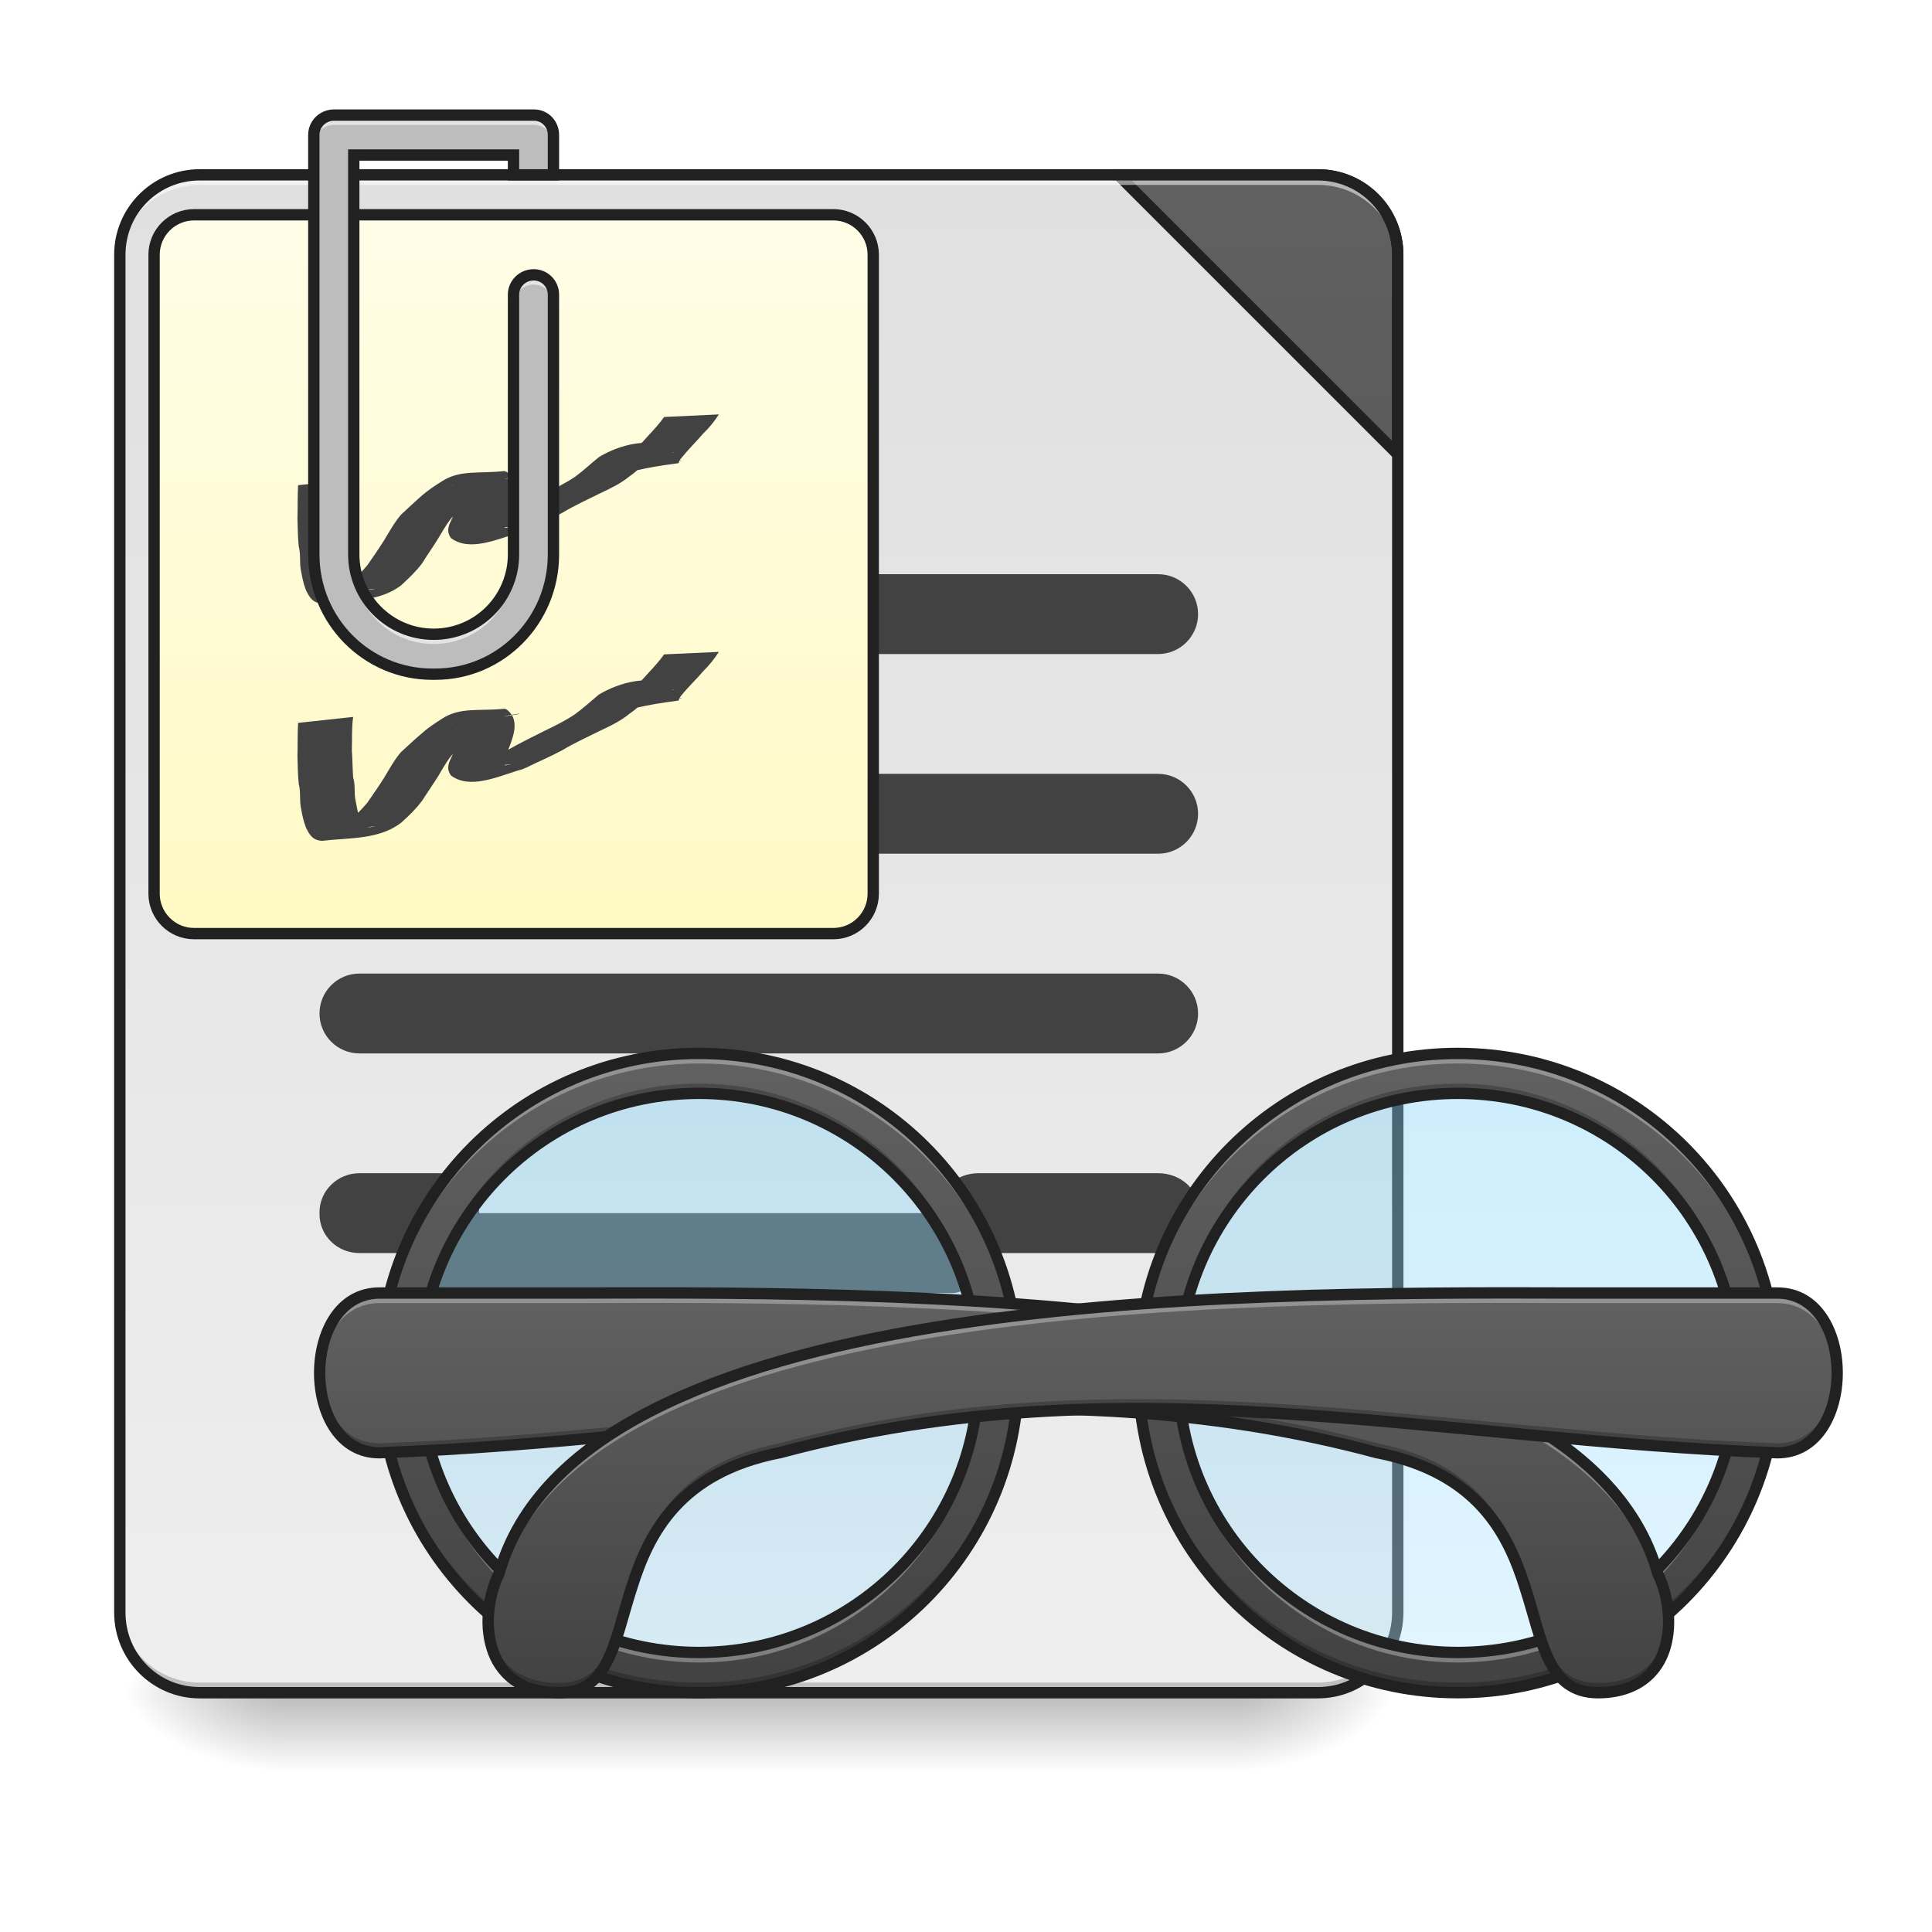
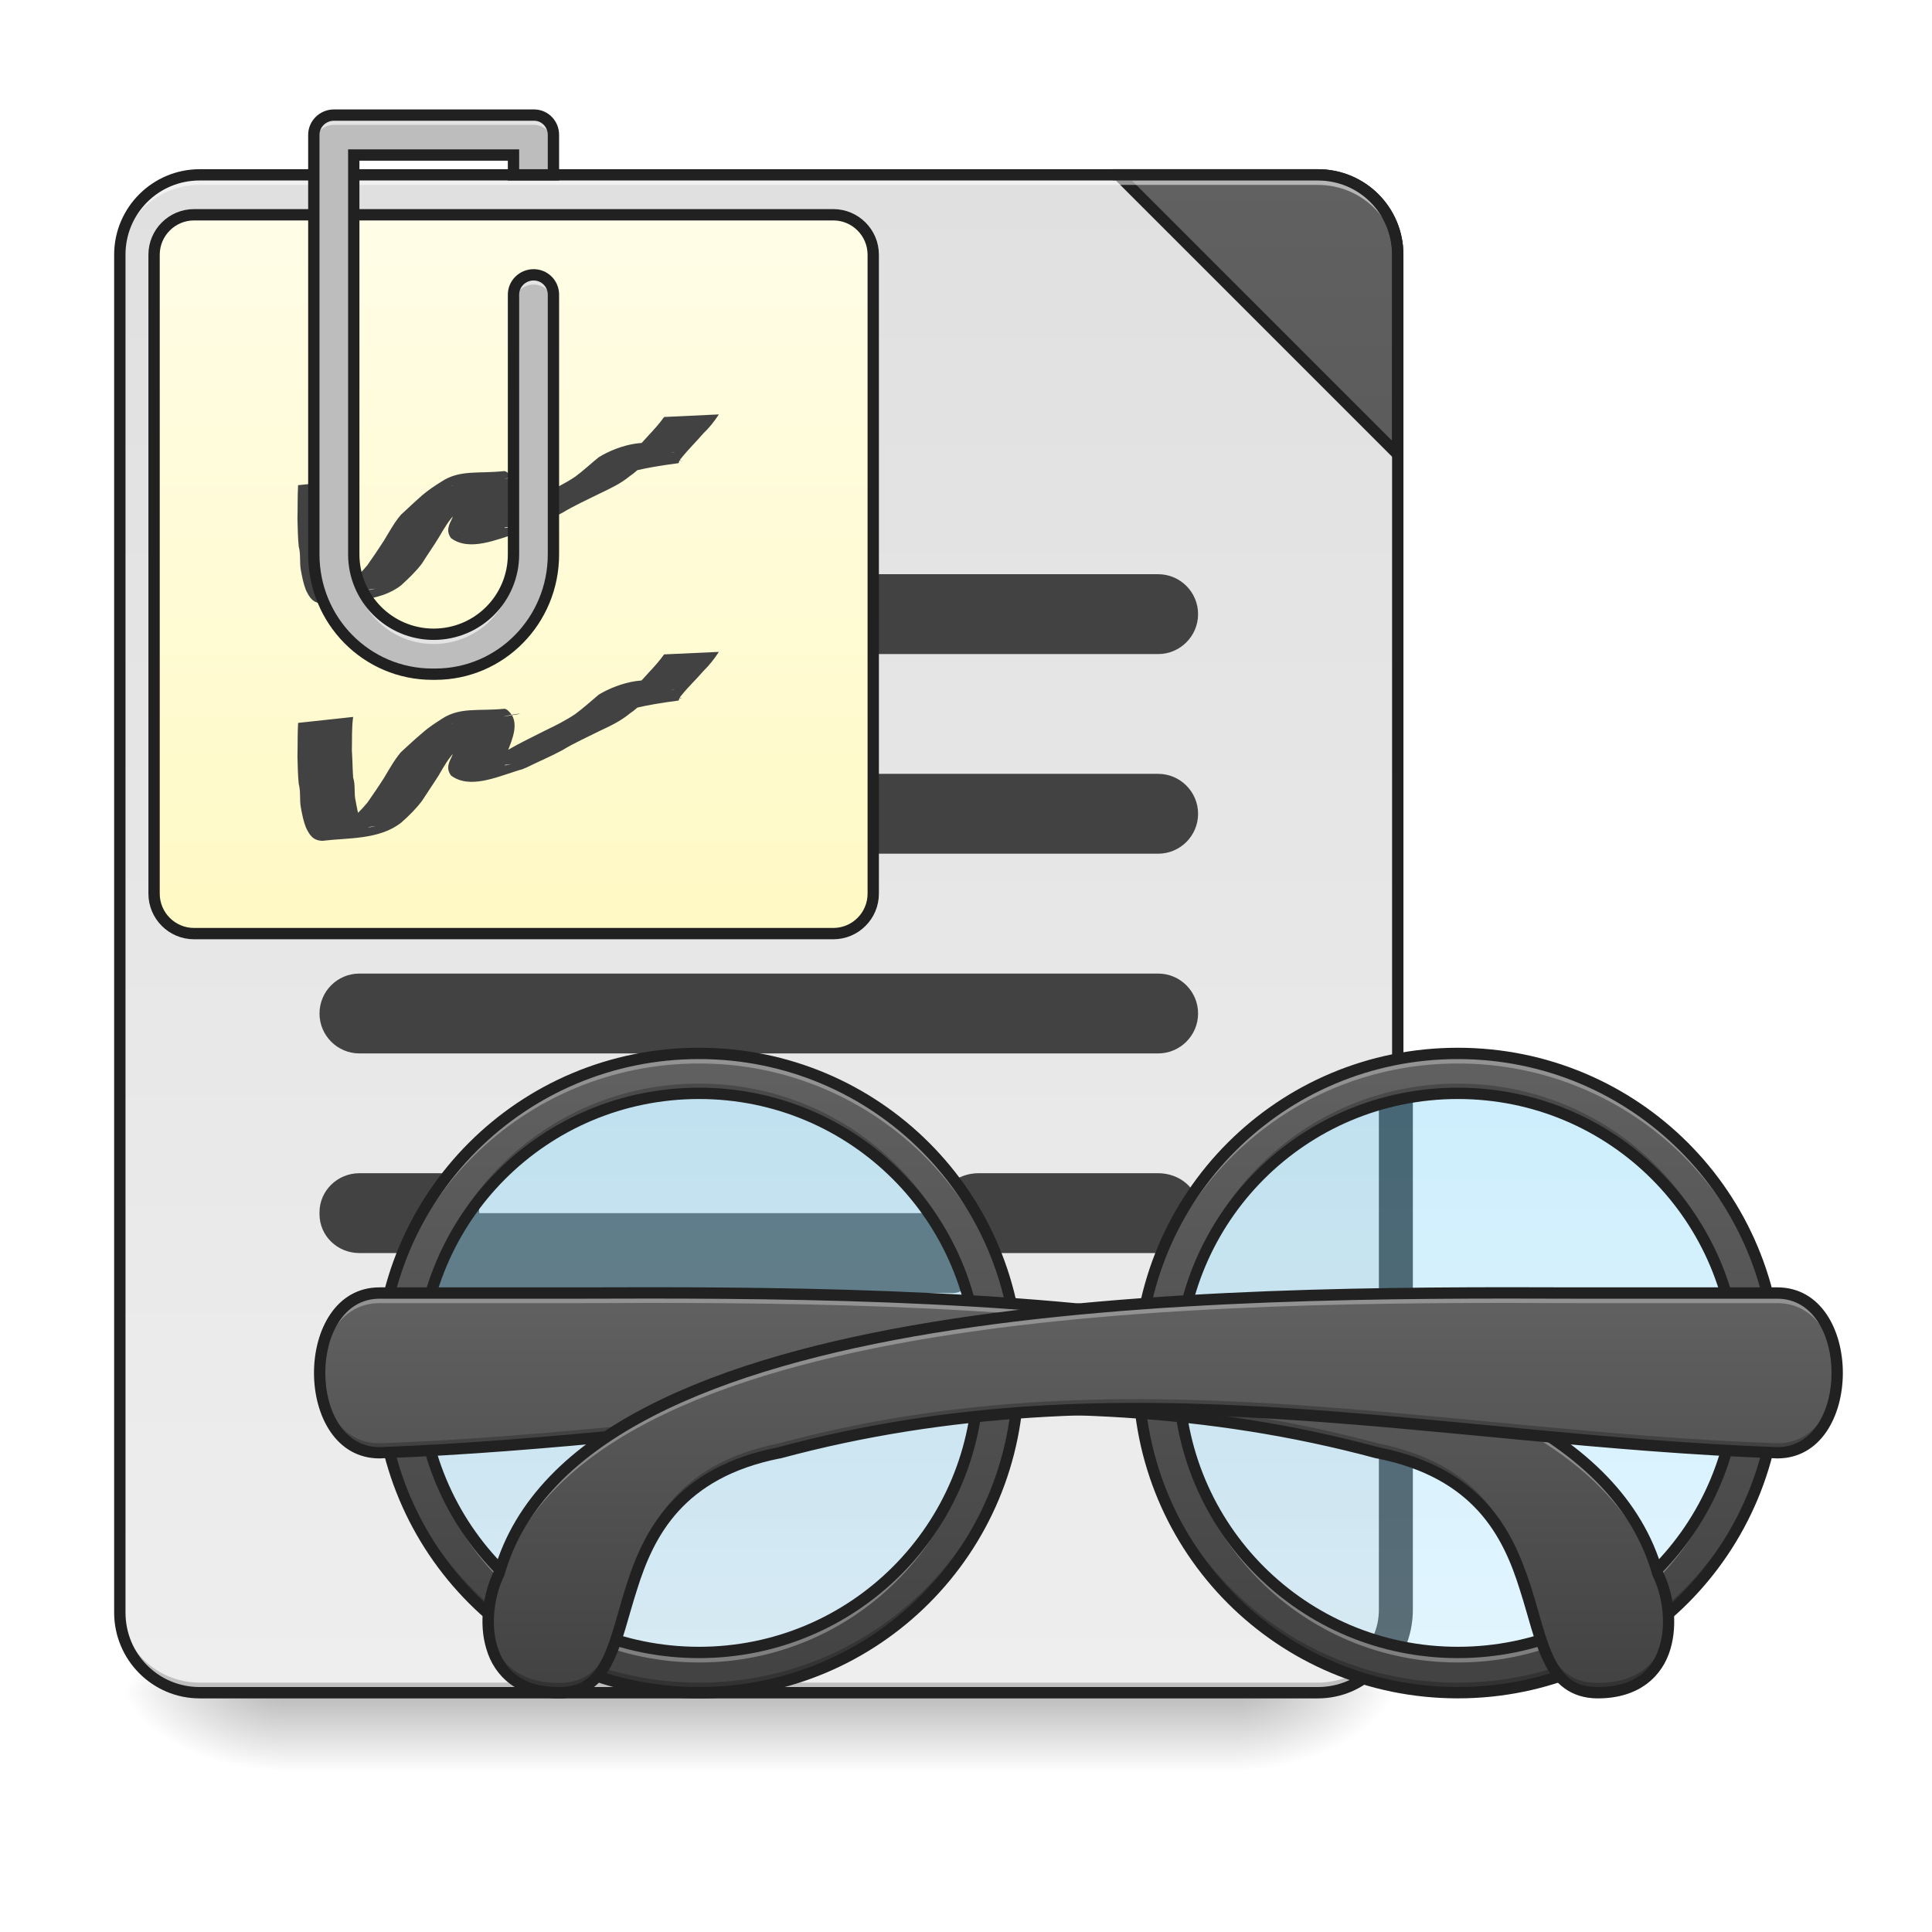
<svg xmlns="http://www.w3.org/2000/svg" width="24pt" height="24pt" viewBox="0 0 24 24" version="1.1">
  <defs>
    <linearGradient id="linear0" gradientUnits="userSpaceOnUse" x1="254" y1="233.5" x2="254" y2="254.667" gradientTransform="matrix(0.0468795,0,0,0.0468795,-2.480709,10.07909)">
      <stop offset="0" style="stop-color:rgb(0%,0%,0%);stop-opacity:0.275;" />
      <stop offset="1" style="stop-color:rgb(0%,0%,0%);stop-opacity:0;" />
    </linearGradient>
    <radialGradient id="radial0" gradientUnits="userSpaceOnUse" cx="450.909" cy="189.579" fx="450.909" fy="189.579" r="21.167" gradientTransform="matrix(0.000000130628,-0.0585994,-0.105479,-0.0000000761539,35.12886,47.6965)">
      <stop offset="0" style="stop-color:rgb(0%,0%,0%);stop-opacity:0.314;" />
      <stop offset="0.222" style="stop-color:rgb(0%,0%,0%);stop-opacity:0.275;" />
      <stop offset="1" style="stop-color:rgb(0%,0%,0%);stop-opacity:0;" />
    </radialGradient>
    <radialGradient id="radial1" gradientUnits="userSpaceOnUse" cx="450.909" cy="189.579" fx="450.909" fy="189.579" r="21.167" gradientTransform="matrix(-0.000000130628,0.0585994,0.105479,0.0000000761539,-16.27549,-5.64561)">
      <stop offset="0" style="stop-color:rgb(0%,0%,0%);stop-opacity:0.314;" />
      <stop offset="0.222" style="stop-color:rgb(0%,0%,0%);stop-opacity:0.275;" />
      <stop offset="1" style="stop-color:rgb(0%,0%,0%);stop-opacity:0;" />
    </radialGradient>
    <radialGradient id="radial2" gradientUnits="userSpaceOnUse" cx="450.909" cy="189.579" fx="450.909" fy="189.579" r="21.167" gradientTransform="matrix(-0.000000130628,-0.0585994,0.105479,-0.0000000761539,-16.27549,47.6965)">
      <stop offset="0" style="stop-color:rgb(0%,0%,0%);stop-opacity:0.314;" />
      <stop offset="0.222" style="stop-color:rgb(0%,0%,0%);stop-opacity:0.275;" />
      <stop offset="1" style="stop-color:rgb(0%,0%,0%);stop-opacity:0;" />
    </radialGradient>
    <radialGradient id="radial3" gradientUnits="userSpaceOnUse" cx="450.909" cy="189.579" fx="450.909" fy="189.579" r="21.167" gradientTransform="matrix(0.000000130628,0.0585994,-0.105479,0.0000000761539,35.12886,-5.64561)">
      <stop offset="0" style="stop-color:rgb(0%,0%,0%);stop-opacity:0.314;" />
      <stop offset="0.222" style="stop-color:rgb(0%,0%,0%);stop-opacity:0.275;" />
      <stop offset="1" style="stop-color:rgb(0%,0%,0%);stop-opacity:0;" />
    </radialGradient>
    <linearGradient id="linear1" gradientUnits="userSpaceOnUse" x1="288.396" y1="-25.792" x2="288.396" y2="-141.415" gradientTransform="matrix(0.0565122,0,0,0.163059,-6.871215,25.23101)">
      <stop offset="0" style="stop-color:rgb(93.333%,93.333%,93.333%);stop-opacity:1;" />
      <stop offset="1" style="stop-color:rgb(87.843%,87.843%,87.843%);stop-opacity:1;" />
    </linearGradient>
    <linearGradient id="linear2" gradientUnits="userSpaceOnUse" x1="1600" y1="1695.118" x2="1600" y2="175.118" gradientTransform="matrix(0.264583,0,0,0.264583,-52.91666,-215)">
      <stop offset="0" style="stop-color:rgb(25.882%,25.882%,25.882%);stop-opacity:1;" />
      <stop offset="1" style="stop-color:rgb(38.039%,38.039%,38.039%);stop-opacity:1;" />
    </linearGradient>
    <linearGradient id="linear3" gradientUnits="userSpaceOnUse" x1="169.333" y1="32.417" x2="169.333" y2="-158.083" gradientTransform="matrix(1,0,0,1,-42.3333,-0.0000436667)">
      <stop offset="0" style="stop-color:rgb(100%,97.647%,76.863%);stop-opacity:1;" />
      <stop offset="1" style="stop-color:rgb(100%,99.216%,90.588%);stop-opacity:1;" />
    </linearGradient>
    <linearGradient id="linear4" gradientUnits="userSpaceOnUse" x1="179.917" y1="74.75" x2="179.917" y2="222.917" gradientTransform="matrix(1,0,0,1,-994.8333,0)">
      <stop offset="0" style="stop-color:rgb(50.588%,83.137%,98.039%);stop-opacity:0.392;" />
      <stop offset="1" style="stop-color:rgb(70.196%,89.804%,98.824%);stop-opacity:0.392;" />
    </linearGradient>
    <linearGradient id="linear5" gradientUnits="userSpaceOnUse" x1="680" y1="1695.118" x2="680" y2="1055.118" gradientTransform="matrix(-0.0124035,0,0,0.0124035,26.54406,0)">
      <stop offset="0" style="stop-color:rgb(25.882%,25.882%,25.882%);stop-opacity:1;" />
      <stop offset="1" style="stop-color:rgb(38.039%,38.039%,38.039%);stop-opacity:1;" />
    </linearGradient>
    <linearGradient id="linear6" gradientUnits="userSpaceOnUse" x1="179.917" y1="74.75" x2="179.917" y2="222.917" gradientTransform="matrix(1,0,0,1,433.9167,0)">
      <stop offset="0" style="stop-color:rgb(50.588%,83.137%,98.039%);stop-opacity:0.392;" />
      <stop offset="1" style="stop-color:rgb(70.196%,89.804%,98.824%);stop-opacity:0.392;" />
    </linearGradient>
    <linearGradient id="linear7" gradientUnits="userSpaceOnUse" x1="680" y1="1695.118" x2="680" y2="1055.118" gradientTransform="matrix(0.0124035,0,0,0.0124035,0.24858,0)">
      <stop offset="0" style="stop-color:rgb(25.882%,25.882%,25.882%);stop-opacity:1;" />
      <stop offset="1" style="stop-color:rgb(38.039%,38.039%,38.039%);stop-opacity:1;" />
    </linearGradient>
    <linearGradient id="linear8" gradientUnits="userSpaceOnUse" x1="571.5" y1="233.5" x2="571.5" y2="127.667" gradientTransform="matrix(0.0468795,0,0,0.0468795,-18.10864,10.07909)">
      <stop offset="0" style="stop-color:rgb(25.882%,25.882%,25.882%);stop-opacity:1;" />
      <stop offset="1" style="stop-color:rgb(38.039%,38.039%,38.039%);stop-opacity:1;" />
    </linearGradient>
    <linearGradient id="linear9" gradientUnits="userSpaceOnUse" x1="571.5" y1="233.5" x2="571.5" y2="127.667" gradientTransform="matrix(-0.0468795,0,0,0.0468795,44.90129,10.07909)">
      <stop offset="0" style="stop-color:rgb(25.882%,25.882%,25.882%);stop-opacity:1;" />
      <stop offset="1" style="stop-color:rgb(38.039%,38.039%,38.039%);stop-opacity:1;" />
    </linearGradient>
  </defs>
  <g id="surface1">
    <path style=" stroke:none;fill-rule:nonzero;fill:url(#linear0);" d="M 3.473 21.027 L 15.379 21.027 L 15.379 22.02 L 3.473 22.02 Z M 3.473 21.027 " />
    <path style=" stroke:none;fill-rule:nonzero;fill:url(#radial0);" d="M 15.379 21.027 L 17.363 21.027 L 17.363 20.031 L 15.379 20.031 Z M 15.379 21.027 " />
    <path style=" stroke:none;fill-rule:nonzero;fill:url(#radial1);" d="M 3.473 21.027 L 1.488 21.027 L 1.488 22.02 L 3.473 22.02 Z M 3.473 21.027 " />
    <path style=" stroke:none;fill-rule:nonzero;fill:url(#radial2);" d="M 3.473 21.027 L 1.488 21.027 L 1.488 20.031 L 3.473 20.031 Z M 3.473 21.027 " />
    <path style=" stroke:none;fill-rule:nonzero;fill:url(#radial3);" d="M 15.379 21.027 L 17.363 21.027 L 17.363 22.02 L 15.379 22.02 Z M 15.379 21.027 " />
    <path style=" stroke:none;fill-rule:nonzero;fill:url(#linear1);" d="M 2.48 2.172 L 16.371 2.172 C 16.922 2.172 17.363 2.617 17.363 3.164 L 17.363 20.031 C 17.363 20.582 16.922 21.027 16.371 21.027 L 2.48 21.027 C 1.934 21.027 1.488 20.582 1.488 20.031 L 1.488 3.164 C 1.488 2.617 1.934 2.172 2.48 2.172 Z M 2.48 2.172 " />
    <path style=" stroke:none;fill-rule:nonzero;fill:rgb(0%,0%,0%);fill-opacity:0.196;" d="M 2.48 21.027 C 1.93 21.027 1.488 20.582 1.488 20.031 L 1.488 19.91 C 1.488 20.457 1.93 20.902 2.48 20.902 L 16.371 20.902 C 16.922 20.902 17.363 20.457 17.363 19.91 L 17.363 20.031 C 17.363 20.582 16.922 21.027 16.371 21.027 Z M 2.48 21.027 " />
    <path style="fill-rule:nonzero;fill:url(#linear2);stroke-width:3;stroke-linecap:square;stroke-linejoin:bevel;stroke:rgb(12.941%,12.941%,12.941%);stroke-opacity:1;stroke-miterlimit:4;" d="M 296.305 -168.671 L 370.381 -94.595 L 370.381 -147.506 C 370.381 -159.255 360.966 -168.671 349.217 -168.671 Z M 296.305 -168.671 " transform="matrix(0.0468795,0,0,0.0468795,0,10.07909)" />
    <path style=" stroke:none;fill-rule:nonzero;fill:rgb(100%,100%,100%);fill-opacity:0.533;" d="M 2.48 2.172 C 1.93 2.172 1.488 2.613 1.488 3.164 L 1.488 3.289 C 1.488 2.738 1.93 2.297 2.48 2.297 L 16.371 2.297 C 16.922 2.297 17.363 2.738 17.363 3.289 L 17.363 3.164 C 17.363 2.613 16.922 2.172 16.371 2.172 Z M 2.48 2.172 " />
    <path style=" stroke:none;fill-rule:nonzero;fill:rgb(25.882%,25.882%,25.882%);fill-opacity:1;" d="M 12.156 14.574 L 14.387 14.574 C 14.66 14.574 14.883 14.77 14.883 15.004 L 14.883 15.141 C 14.883 15.375 14.66 15.566 14.387 15.566 L 12.156 15.566 C 11.883 15.566 11.66 15.375 11.66 15.141 L 11.66 15.004 C 11.66 14.77 11.883 14.574 12.156 14.574 Z M 12.156 14.574 " />
    <path style=" stroke:none;fill-rule:nonzero;fill:rgb(12.941%,12.941%,12.941%);fill-opacity:1;" d="M 2.48 2.102 C 1.895 2.102 1.418 2.578 1.418 3.164 L 1.418 20.031 C 1.418 20.621 1.895 21.098 2.48 21.098 L 16.371 21.098 C 16.961 21.098 17.434 20.621 17.434 20.031 L 17.434 3.164 C 17.434 2.578 16.961 2.102 16.371 2.102 Z M 2.48 2.242 L 16.371 2.242 C 16.883 2.242 17.293 2.652 17.293 3.164 L 17.293 20.031 C 17.293 20.547 16.883 20.957 16.371 20.957 L 2.48 20.957 C 1.969 20.957 1.559 20.547 1.559 20.031 L 1.559 3.164 C 1.559 2.652 1.969 2.242 2.48 2.242 Z M 2.48 2.242 " />
    <path style=" stroke:none;fill-rule:nonzero;fill:rgb(25.882%,25.882%,25.882%);fill-opacity:1;" d="M 4.465 9.613 L 14.387 9.613 C 14.66 9.613 14.883 9.836 14.883 10.109 C 14.883 10.383 14.66 10.605 14.387 10.605 L 4.465 10.605 C 4.191 10.605 3.969 10.383 3.969 10.109 C 3.969 9.836 4.191 9.613 4.465 9.613 Z M 4.465 9.613 " />
    <path style=" stroke:none;fill-rule:nonzero;fill:rgb(25.882%,25.882%,25.882%);fill-opacity:1;" d="M 4.465 7.133 L 14.387 7.133 C 14.66 7.133 14.883 7.355 14.883 7.629 C 14.883 7.902 14.66 8.125 14.387 8.125 L 4.465 8.125 C 4.191 8.125 3.969 7.902 3.969 7.629 C 3.969 7.355 4.191 7.133 4.465 7.133 Z M 4.465 7.133 " />
    <path style=" stroke:none;fill-rule:nonzero;fill:rgb(25.882%,25.882%,25.882%);fill-opacity:1;" d="M 4.465 12.094 L 14.387 12.094 C 14.66 12.094 14.883 12.316 14.883 12.59 C 14.883 12.863 14.66 13.086 14.387 13.086 L 4.465 13.086 C 4.191 13.086 3.969 12.863 3.969 12.59 C 3.969 12.316 4.191 12.094 4.465 12.094 Z M 4.465 12.094 " />
    <path style=" stroke:none;fill-rule:nonzero;fill:rgb(25.882%,25.882%,25.882%);fill-opacity:1;" d="M 5.523 15.07 L 11.84 15.07 C 12.016 15.07 12.156 15.293 12.156 15.566 C 12.156 15.844 12.016 16.062 11.84 16.062 L 5.523 16.062 C 5.352 16.062 5.211 15.844 5.211 15.566 C 5.211 15.293 5.352 15.07 5.523 15.07 Z M 5.523 15.07 " />
    <path style=" stroke:none;fill-rule:nonzero;fill:rgb(25.882%,25.882%,25.882%);fill-opacity:1;" d="M 4.465 14.574 L 5.457 14.574 C 5.73 14.574 5.953 14.793 5.953 15.059 L 5.953 15.082 C 5.953 15.352 5.73 15.566 5.457 15.566 L 4.465 15.566 C 4.191 15.566 3.969 15.352 3.969 15.082 L 3.969 15.059 C 3.969 14.793 4.191 14.574 4.465 14.574 Z M 4.465 14.574 " />
    <path style="fill-rule:nonzero;fill:url(#linear3);stroke-width:3;stroke-linecap:round;stroke-linejoin:miter;stroke:rgb(12.941%,12.941%,12.941%);stroke-opacity:1;stroke-miterlimit:4;" d="M 42.306 -158.089 L 211.706 -158.089 C 217.539 -158.089 222.288 -153.339 222.288 -147.507 L 222.288 21.811 C 222.288 27.643 217.539 32.393 211.706 32.393 L 42.306 32.393 C 36.473 32.393 31.723 27.643 31.723 21.811 L 31.723 -147.507 C 31.723 -153.339 36.473 -158.089 42.306 -158.089 Z M 42.306 -158.089 " transform="matrix(0.0468795,0,0,0.0468795,0.426888,10.07909)" />
    <path style=" stroke:none;fill-rule:nonzero;fill:rgb(25.882%,25.882%,25.882%);fill-opacity:1;" d="M 4.387 5.957 C 4.367 6.098 4.375 6.234 4.371 6.375 C 4.379 6.484 4.379 6.598 4.387 6.711 C 4.418 6.805 4.395 6.906 4.418 7 C 4.434 7.082 4.445 7.16 4.477 7.234 C 4.527 7.336 4.562 7.34 4.664 7.312 C 3.52 7.469 4.051 7.422 4.305 7.273 C 4.398 7.203 4.484 7.117 4.562 7.023 C 4.633 6.922 4.703 6.82 4.77 6.715 C 4.836 6.605 4.898 6.492 4.98 6.395 C 5.07 6.312 5.156 6.23 5.25 6.148 C 5.324 6.086 5.406 6.031 5.488 5.98 C 5.715 5.832 5.945 5.887 6.262 5.852 C 6.293 5.852 6.328 5.891 6.344 5.91 C 6.395 5.977 6.398 6.051 6.387 6.133 C 6.371 6.223 6.336 6.309 6.301 6.391 C 6.285 6.438 6.211 6.531 6.277 6.559 C 6.508 6.504 6.684 6.516 5.695 6.613 C 5.68 6.617 5.727 6.609 5.742 6.605 C 5.781 6.598 5.82 6.586 5.859 6.57 C 6.012 6.508 6.16 6.441 6.309 6.367 C 6.457 6.281 6.613 6.207 6.766 6.129 C 6.895 6.066 7.023 6.004 7.145 5.922 C 7.246 5.848 7.34 5.758 7.438 5.68 C 7.684 5.527 8.121 5.402 8.34 5.613 C 8.488 5.848 8.754 5.645 7.734 5.73 C 7.73 5.73 7.75 5.734 7.754 5.73 C 7.766 5.727 7.773 5.715 7.781 5.707 C 7.871 5.605 7.965 5.512 8.055 5.41 C 8.125 5.336 8.191 5.262 8.25 5.18 C 8.25 5.18 8.93 5.148 8.93 5.148 C 8.875 5.234 8.809 5.316 8.734 5.387 C 8.648 5.488 8.551 5.582 8.469 5.684 C 8.461 5.695 8.449 5.707 8.441 5.719 C 8.434 5.727 8.438 5.75 8.426 5.754 C 7.465 5.879 7.902 5.969 7.668 5.746 C 7.645 5.738 7.637 5.73 7.609 5.727 C 7.598 5.727 7.566 5.73 7.574 5.73 C 8.785 5.574 8.332 5.602 8.121 5.672 C 8.012 5.738 7.93 5.844 7.824 5.914 C 7.711 6.008 7.578 6.07 7.445 6.133 C 7.289 6.211 7.133 6.281 6.984 6.371 C 6.84 6.449 6.688 6.508 6.539 6.586 C 6.414 6.633 6.535 6.59 6.426 6.625 C 6.164 6.703 5.828 6.855 5.602 6.684 C 5.539 6.594 5.574 6.527 5.617 6.438 C 5.648 6.355 5.684 6.277 5.703 6.191 C 5.715 6.137 5.719 6.082 5.668 6.043 C 5.652 6.039 5.645 6.035 5.629 6.035 C 5.621 6.035 5.594 6.039 5.602 6.039 C 6.922 5.871 6.375 5.898 6.172 5.977 C 6.094 6.031 6.008 6.078 5.93 6.137 C 5.84 6.215 5.754 6.297 5.664 6.375 C 5.574 6.461 5.512 6.574 5.449 6.68 C 5.383 6.789 5.309 6.891 5.242 7 C 5.168 7.098 5.078 7.184 4.984 7.27 C 4.711 7.484 4.32 7.457 4.004 7.496 C 3.891 7.492 3.848 7.43 3.801 7.332 C 3.77 7.254 3.754 7.172 3.738 7.086 C 3.719 6.988 3.738 6.887 3.711 6.789 C 3.699 6.672 3.699 6.559 3.695 6.445 C 3.699 6.305 3.695 6.168 3.703 6.027 C 3.703 6.027 4.387 5.957 4.387 5.957 Z M 4.387 5.957 " />
    <path style=" stroke:none;fill-rule:nonzero;fill:rgb(74.118%,74.118%,74.118%);fill-opacity:1;" d="M 4.148 1.43 C 4.012 1.43 3.898 1.539 3.898 1.676 L 3.898 6.887 C 3.898 7.711 4.555 8.375 5.371 8.375 L 5.406 8.375 C 6.219 8.375 6.875 7.711 6.875 6.887 L 6.875 3.66 C 6.875 3.523 6.766 3.414 6.629 3.414 C 6.492 3.414 6.379 3.523 6.379 3.66 L 6.379 6.887 C 6.379 7.434 5.938 7.879 5.387 7.879 C 4.84 7.879 4.395 7.434 4.395 6.887 L 4.395 1.926 L 6.379 1.926 L 6.379 2.172 L 6.875 2.172 L 6.875 1.676 C 6.875 1.543 6.773 1.434 6.641 1.43 C 6.637 1.43 6.633 1.43 6.629 1.43 Z M 4.148 1.43 " />
    <path style=" stroke:none;fill-rule:nonzero;fill:rgb(100%,100%,100%);fill-opacity:0.588;" d="M 4.148 1.43 C 4.012 1.43 3.898 1.539 3.898 1.676 L 3.898 1.801 C 3.898 1.664 4.012 1.551 4.148 1.551 L 6.629 1.551 C 6.633 1.551 6.637 1.551 6.641 1.551 C 6.773 1.559 6.875 1.668 6.875 1.801 L 6.875 1.676 C 6.875 1.543 6.773 1.434 6.641 1.43 C 6.637 1.43 6.633 1.43 6.629 1.43 Z M 6.629 3.414 C 6.492 3.414 6.379 3.523 6.379 3.66 L 6.379 3.785 C 6.379 3.648 6.492 3.535 6.629 3.535 C 6.766 3.535 6.875 3.648 6.875 3.785 L 6.875 3.66 C 6.875 3.523 6.766 3.414 6.629 3.414 Z M 4.395 6.887 L 4.395 7.008 C 4.395 7.559 4.84 8 5.387 8 C 5.938 8 6.379 7.559 6.379 7.008 L 6.379 6.887 C 6.379 7.434 5.938 7.879 5.387 7.879 C 4.84 7.879 4.395 7.434 4.395 6.887 Z M 4.395 6.887 " />
    <path style="fill:none;stroke-width:3;stroke-linecap:round;stroke-linejoin:miter;stroke:rgb(12.941%,12.941%,12.941%);stroke-opacity:1;stroke-miterlimit:4;" d="M 79.385 -184.503 C 76.469 -184.503 74.053 -182.17 74.053 -179.253 L 74.053 -68.097 C 74.053 -50.516 88.051 -36.35 105.466 -36.35 L 106.216 -36.35 C 123.548 -36.35 137.547 -50.516 137.547 -68.097 L 137.547 -136.924 C 137.547 -139.841 135.213 -142.174 132.297 -142.174 C 129.381 -142.174 126.964 -139.841 126.964 -136.924 L 126.964 -68.097 C 126.964 -56.432 117.549 -46.933 105.8 -46.933 C 94.134 -46.933 84.635 -56.432 84.635 -68.097 L 84.635 -173.921 L 126.964 -173.921 L 126.964 -168.671 L 137.547 -168.671 L 137.547 -179.253 C 137.547 -182.087 135.38 -184.42 132.547 -184.503 C 132.464 -184.503 132.38 -184.503 132.297 -184.503 Z M 79.385 -184.503 " transform="matrix(0.0468795,0,0,0.0468795,0.426888,10.07909)" />
    <path style=" stroke:none;fill-rule:nonzero;fill:rgb(25.882%,25.882%,25.882%);fill-opacity:1;" d="M 4.387 8.906 C 4.367 9.047 4.375 9.188 4.371 9.324 C 4.379 9.438 4.379 9.547 4.387 9.66 C 4.418 9.754 4.395 9.855 4.418 9.949 C 4.434 10.031 4.445 10.109 4.477 10.188 C 4.527 10.285 4.562 10.289 4.664 10.262 C 3.52 10.418 4.051 10.375 4.305 10.223 C 4.398 10.152 4.484 10.066 4.562 9.973 C 4.633 9.871 4.703 9.77 4.77 9.664 C 4.836 9.555 4.898 9.441 4.98 9.344 C 5.07 9.262 5.156 9.18 5.25 9.102 C 5.324 9.035 5.406 8.984 5.488 8.93 C 5.715 8.781 5.945 8.836 6.262 8.805 C 6.293 8.801 6.328 8.844 6.344 8.863 C 6.395 8.926 6.398 9.004 6.387 9.082 C 6.371 9.172 6.336 9.258 6.301 9.344 C 6.285 9.387 6.211 9.48 6.277 9.508 C 6.508 9.453 6.684 9.465 5.695 9.566 C 5.68 9.566 5.727 9.559 5.742 9.555 C 5.781 9.547 5.82 9.535 5.859 9.523 C 6.012 9.457 6.16 9.391 6.309 9.316 C 6.457 9.23 6.613 9.156 6.766 9.078 C 6.895 9.016 7.023 8.953 7.145 8.871 C 7.246 8.797 7.34 8.711 7.438 8.629 C 7.684 8.48 8.121 8.352 8.34 8.562 C 8.488 8.797 8.754 8.598 7.734 8.68 C 7.73 8.68 7.75 8.684 7.754 8.68 C 7.766 8.676 7.773 8.664 7.781 8.656 C 7.871 8.555 7.965 8.461 8.055 8.359 C 8.125 8.285 8.191 8.211 8.25 8.129 C 8.25 8.129 8.93 8.098 8.93 8.098 C 8.875 8.184 8.809 8.266 8.734 8.34 C 8.648 8.441 8.551 8.531 8.469 8.633 C 8.461 8.645 8.449 8.656 8.441 8.668 C 8.434 8.68 8.438 8.699 8.426 8.703 C 7.465 8.828 7.902 8.918 7.668 8.699 C 7.645 8.688 7.637 8.68 7.609 8.68 C 7.598 8.676 7.566 8.68 7.574 8.68 C 8.785 8.523 8.332 8.551 8.121 8.621 C 8.012 8.691 7.93 8.793 7.824 8.863 C 7.711 8.957 7.578 9.02 7.445 9.082 C 7.289 9.16 7.133 9.23 6.984 9.32 C 6.84 9.398 6.688 9.461 6.539 9.535 C 6.414 9.586 6.535 9.539 6.426 9.574 C 6.164 9.656 5.828 9.805 5.602 9.633 C 5.539 9.543 5.574 9.477 5.617 9.387 C 5.648 9.309 5.684 9.227 5.703 9.145 C 5.715 9.086 5.719 9.031 5.668 8.992 C 5.652 8.988 5.645 8.984 5.629 8.984 C 5.621 8.984 5.594 8.988 5.602 8.988 C 6.922 8.824 6.375 8.848 6.172 8.926 C 6.094 8.98 6.008 9.027 5.93 9.086 C 5.84 9.164 5.754 9.25 5.664 9.324 C 5.574 9.414 5.512 9.523 5.449 9.633 C 5.383 9.738 5.309 9.844 5.242 9.949 C 5.168 10.047 5.078 10.137 4.984 10.219 C 4.711 10.434 4.32 10.406 4.004 10.445 C 3.891 10.441 3.848 10.379 3.801 10.281 C 3.77 10.203 3.754 10.121 3.738 10.035 C 3.719 9.938 3.738 9.836 3.711 9.738 C 3.699 9.625 3.699 9.508 3.695 9.395 C 3.699 9.254 3.695 9.117 3.703 8.98 C 3.703 8.98 4.387 8.906 4.387 8.906 Z M 4.387 8.906 " />
+     <path style=" stroke:none;fill-rule:nonzero;fill:rgb(12.941%,12.941%,12.941%);fill-opacity:1;" d="M 17.129 13.336 L 17.129 19.996 C 17.129 20.215 17.043 20.414 16.898 20.555 C 17.059 20.582 17.203 20.637 17.316 20.707 C 17.465 20.508 17.551 20.262 17.551 19.996 L 17.551 13.336 Z M 17.129 13.336 " />
    <path style="fill-rule:nonzero;fill:url(#linear4);stroke-width:3;stroke-linecap:round;stroke-linejoin:round;stroke:rgb(12.941%,12.941%,12.941%);stroke-opacity:1;stroke-miterlimit:4;" d="M -814.911 69.473 C -771.081 69.473 -735.501 104.969 -735.501 148.799 C -735.501 192.711 -771.081 228.208 -814.911 228.208 C -858.74 228.208 -894.32 192.711 -894.32 148.799 C -894.32 104.969 -858.74 69.473 -814.911 69.473 Z M -814.911 69.473 " transform="matrix(-0.0468795,0,0,0.0468795,-20.09321,10.07909)" />
    <path style=" stroke:none;fill-rule:nonzero;fill:url(#linear5);" d="M 18.109 13.086 C 20.309 13.086 22.078 14.855 22.078 17.055 C 22.078 19.254 20.309 21.027 18.109 21.027 C 15.91 21.027 14.141 19.254 14.141 17.055 C 14.141 14.855 15.91 13.086 18.109 13.086 Z M 18.109 13.582 C 16.188 13.582 14.637 15.133 14.637 17.055 C 14.637 18.98 16.188 20.527 18.109 20.527 C 20.035 20.527 21.582 18.98 21.582 17.055 C 21.582 15.133 20.035 13.582 18.109 13.582 Z M 18.109 13.582 " />
    <path style=" stroke:none;fill-rule:nonzero;fill:rgb(100%,100%,100%);fill-opacity:0.314;" d="M 18.109 13.086 C 20.309 13.086 22.078 14.855 22.078 17.055 C 22.078 17.078 22.078 17.098 22.078 17.117 C 22.047 14.949 20.289 13.211 18.109 13.211 C 15.93 13.211 14.176 14.949 14.141 17.117 C 14.141 17.098 14.141 17.078 14.141 17.055 C 14.141 14.855 15.91 13.086 18.109 13.086 Z M 21.582 17.117 C 21.582 17.141 21.582 17.16 21.582 17.18 C 21.582 19.105 20.035 20.652 18.109 20.652 C 16.188 20.652 14.637 19.105 14.637 17.18 C 14.637 17.16 14.637 17.141 14.637 17.117 C 14.672 19.012 16.207 20.531 18.109 20.531 C 20.012 20.531 21.551 19.012 21.582 17.117 Z M 21.582 17.117 " />
    <path style=" stroke:none;fill-rule:nonzero;fill:rgb(0%,0%,0%);fill-opacity:0.235;" d="M 18.109 21.027 C 20.309 21.027 22.078 19.254 22.078 17.055 C 22.078 17.035 22.078 17.016 22.078 16.996 C 22.047 19.164 20.289 20.902 18.109 20.902 C 15.93 20.902 14.176 19.164 14.141 16.996 C 14.141 17.016 14.141 17.035 14.141 17.055 C 14.141 19.254 15.91 21.027 18.109 21.027 Z M 21.582 16.996 C 21.582 16.973 21.582 16.953 21.582 16.934 C 21.582 15.008 20.035 13.461 18.109 13.461 C 16.188 13.461 14.637 15.008 14.637 16.934 C 14.637 16.953 14.637 16.973 14.637 16.996 C 14.672 15.098 16.207 13.582 18.109 13.582 C 20.012 13.582 21.551 15.098 21.582 16.996 Z M 21.582 16.996 " />
    <path style="fill:none;stroke-width:11.339;stroke-linecap:round;stroke-linejoin:round;stroke:rgb(12.941%,12.941%,12.941%);stroke-opacity:1;stroke-miterlimit:4;" d="M 680.023 1055.017 C 502.717 1055.017 360.054 1197.681 360.054 1374.987 C 360.054 1552.293 502.717 1695.271 680.023 1695.271 C 857.329 1695.271 999.992 1552.293 999.992 1374.987 C 999.992 1197.681 857.329 1055.017 680.023 1055.017 Z M 680.023 1095.014 C 834.969 1095.014 959.996 1220.041 959.996 1374.987 C 959.996 1530.248 834.969 1654.96 680.023 1654.96 C 524.762 1654.96 400.05 1530.248 400.05 1374.987 C 400.05 1220.041 524.762 1095.014 680.023 1095.014 Z M 680.023 1095.014 " transform="matrix(-0.0124035,0,0,0.0124035,26.54406,0)" />
    <path style="fill-rule:nonzero;fill:url(#linear6);stroke-width:3;stroke-linecap:round;stroke-linejoin:round;stroke:rgb(12.941%,12.941%,12.941%);stroke-opacity:1;stroke-miterlimit:4;" d="M 613.846 69.473 C 657.676 69.473 693.172 104.969 693.172 148.799 C 693.172 192.711 657.676 228.208 613.846 228.208 C 570.017 228.208 534.437 192.711 534.437 148.799 C 534.437 104.969 570.017 69.473 613.846 69.473 Z M 613.846 69.473 " transform="matrix(0.0468795,0,0,0.0468795,-20.09321,10.07909)" />
    <path style=" stroke:none;fill-rule:nonzero;fill:url(#linear7);" d="M 8.684 13.086 C 6.484 13.086 4.715 14.855 4.715 17.055 C 4.715 19.254 6.484 21.027 8.684 21.027 C 10.883 21.027 12.652 19.254 12.652 17.055 C 12.652 14.855 10.883 13.086 8.684 13.086 Z M 8.684 13.582 C 10.605 13.582 12.156 15.133 12.156 17.055 C 12.156 18.98 10.605 20.527 8.684 20.527 C 6.758 20.527 5.211 18.98 5.211 17.055 C 5.211 15.133 6.758 13.582 8.684 13.582 Z M 8.684 13.582 " />
    <path style=" stroke:none;fill-rule:nonzero;fill:rgb(100%,100%,100%);fill-opacity:0.314;" d="M 8.684 13.086 C 6.484 13.086 4.715 14.855 4.715 17.055 C 4.715 17.078 4.715 17.098 4.715 17.117 C 4.746 14.949 6.504 13.211 8.684 13.211 C 10.859 13.211 12.617 14.949 12.652 17.117 C 12.652 17.098 12.652 17.078 12.652 17.055 C 12.652 14.855 10.883 13.086 8.684 13.086 Z M 5.211 17.117 C 5.211 17.141 5.211 17.16 5.211 17.18 C 5.211 19.105 6.758 20.652 8.684 20.652 C 10.605 20.652 12.156 19.105 12.156 17.18 C 12.156 17.16 12.156 17.141 12.156 17.117 C 12.121 19.012 10.586 20.531 8.684 20.531 C 6.781 20.531 5.242 19.012 5.211 17.117 Z M 5.211 17.117 " />
    <path style=" stroke:none;fill-rule:nonzero;fill:rgb(0%,0%,0%);fill-opacity:0.235;" d="M 8.684 21.027 C 6.484 21.027 4.715 19.254 4.715 17.055 C 4.715 17.035 4.715 17.016 4.715 16.996 C 4.746 19.164 6.504 20.902 8.684 20.902 C 10.859 20.902 12.617 19.164 12.652 16.996 C 12.652 17.016 12.652 17.035 12.652 17.055 C 12.652 19.254 10.883 21.027 8.684 21.027 Z M 5.211 16.996 C 5.211 16.973 5.211 16.953 5.211 16.934 C 5.211 15.008 6.758 13.461 8.684 13.461 C 10.605 13.461 12.156 15.008 12.156 16.934 C 12.156 16.953 12.156 16.973 12.156 16.996 C 12.121 15.098 10.586 13.582 8.684 13.582 C 6.781 13.582 5.242 15.098 5.211 16.996 Z M 5.211 16.996 " />
    <path style="fill:none;stroke-width:11.339;stroke-linecap:round;stroke-linejoin:round;stroke:rgb(12.941%,12.941%,12.941%);stroke-opacity:1;stroke-miterlimit:4;" d="M 680.05 1055.017 C 502.744 1055.017 360.08 1197.681 360.08 1374.987 C 360.08 1552.293 502.744 1695.271 680.05 1695.271 C 857.355 1695.271 1000.019 1552.293 1000.019 1374.987 C 1000.019 1197.681 857.355 1055.017 680.05 1055.017 Z M 680.05 1095.014 C 834.995 1095.014 960.023 1220.041 960.023 1374.987 C 960.023 1530.248 834.995 1654.96 680.05 1654.96 C 524.789 1654.96 400.076 1530.248 400.076 1374.987 C 400.076 1220.041 524.789 1095.014 680.05 1095.014 Z M 680.05 1095.014 " transform="matrix(0.0124035,0,0,0.0124035,0.24858,0)" />
    <path style=" stroke:none;fill-rule:nonzero;fill:url(#linear8);" d="M 4.715 16.062 L 7.195 16.062 C 11.672 16.043 19.598 16.062 20.59 19.535 C 20.84 20.031 20.84 21.027 19.848 21.027 C 18.605 21.027 19.598 18.543 17.117 18.047 C 12.84 16.895 9.008 17.891 4.715 18.047 C 3.723 18.047 3.723 16.062 4.715 16.062 Z M 4.715 16.062 " />
    <path style=" stroke:none;fill-rule:nonzero;fill:rgb(100%,100%,100%);fill-opacity:0.314;" d="M 8.07 16.062 C 7.77 16.062 7.473 16.062 7.195 16.062 L 4.715 16.062 C 4.195 16.062 3.949 16.602 3.973 17.117 C 3.992 16.645 4.238 16.188 4.715 16.188 L 7.195 16.188 C 11.672 16.168 19.598 16.188 20.59 19.66 C 20.664 19.812 20.719 20.004 20.727 20.203 C 20.738 19.965 20.68 19.719 20.59 19.535 C 19.66 16.281 12.637 16.059 8.07 16.062 Z M 8.07 16.062 " />
    <path style=" stroke:none;fill-rule:nonzero;fill:rgb(0%,0%,0%);fill-opacity:0.235;" d="M 3.973 16.996 C 3.949 17.512 4.199 18.047 4.715 18.047 C 9.008 17.891 12.84 16.895 17.117 18.047 C 19.598 18.543 18.605 21.027 19.848 21.027 C 20.539 21.027 20.746 20.543 20.727 20.082 C 20.707 20.504 20.477 20.906 19.848 20.906 C 18.605 20.906 19.598 18.426 17.117 17.93 C 12.84 16.777 9.008 17.773 4.715 17.93 C 4.238 17.93 3.988 17.473 3.973 16.996 Z M 3.973 16.996 " />
    <path style=" stroke:none;fill-rule:nonzero;fill:rgb(12.941%,12.941%,12.941%);fill-opacity:1;" d="M 4.715 15.992 C 3.629 15.992 3.629 18.117 4.715 18.117 C 9.02 17.961 12.844 16.969 17.098 18.117 C 17.102 18.117 17.102 18.117 17.105 18.117 C 17.711 18.238 18.098 18.48 18.363 18.77 C 18.629 19.062 18.773 19.406 18.879 19.746 C 18.988 20.082 19.055 20.406 19.184 20.66 C 19.309 20.914 19.512 21.098 19.848 21.098 C 20.367 21.098 20.652 20.82 20.75 20.488 C 20.848 20.16 20.785 19.781 20.656 19.52 L 20.656 19.516 C 20.402 18.625 19.703 17.957 18.742 17.465 C 17.777 16.969 16.547 16.641 15.211 16.422 C 12.539 15.984 9.434 15.984 7.195 15.992 Z M 4.715 16.133 L 7.195 16.133 C 9.434 16.125 12.531 16.125 15.188 16.559 C 16.516 16.777 17.734 17.105 18.676 17.59 C 19.617 18.074 20.281 18.711 20.523 19.555 C 20.523 19.559 20.527 19.566 20.527 19.57 C 20.645 19.801 20.703 20.16 20.617 20.445 C 20.531 20.734 20.32 20.957 19.848 20.957 C 19.559 20.957 19.422 20.824 19.309 20.598 C 19.195 20.371 19.125 20.047 19.016 19.703 C 18.902 19.355 18.754 18.988 18.469 18.676 C 18.184 18.363 17.762 18.105 17.133 17.98 C 12.84 16.82 8.996 17.82 4.715 17.977 C 3.816 17.977 3.816 16.133 4.715 16.133 Z M 4.715 16.133 " />
    <path style=" stroke:none;fill-rule:nonzero;fill:url(#linear9);" d="M 22.078 16.062 L 19.598 16.062 C 15.121 16.043 7.195 16.062 6.203 19.535 C 5.953 20.031 5.953 21.027 6.945 21.027 C 8.188 21.027 7.195 18.543 9.676 18.047 C 13.953 16.895 17.785 17.891 22.078 18.047 C 23.07 18.047 23.07 16.062 22.078 16.062 Z M 22.078 16.062 " />
    <path style=" stroke:none;fill-rule:nonzero;fill:rgb(100%,100%,100%);fill-opacity:0.314;" d="M 18.719 16.062 C 19.023 16.062 19.316 16.062 19.598 16.062 L 22.078 16.062 C 22.594 16.062 22.844 16.602 22.82 17.117 C 22.801 16.645 22.555 16.188 22.078 16.188 L 19.598 16.188 C 15.121 16.168 7.195 16.188 6.203 19.66 C 6.129 19.812 6.074 20.004 6.066 20.203 C 6.055 19.965 6.113 19.719 6.203 19.535 C 7.133 16.281 14.156 16.059 18.719 16.062 Z M 18.719 16.062 " />
    <path style=" stroke:none;fill-rule:nonzero;fill:rgb(0%,0%,0%);fill-opacity:0.235;" d="M 22.82 16.996 C 22.844 17.512 22.594 18.047 22.078 18.047 C 17.785 17.891 13.953 16.895 9.676 18.047 C 7.195 18.543 8.188 21.027 6.945 21.027 C 6.254 21.027 6.047 20.543 6.066 20.082 C 6.086 20.504 6.316 20.906 6.945 20.906 C 8.188 20.906 7.195 18.426 9.676 17.93 C 13.953 16.777 17.785 17.773 22.078 17.93 C 22.555 17.93 22.801 17.473 22.82 16.996 Z M 22.82 16.996 " />
    <path style=" stroke:none;fill-rule:nonzero;fill:rgb(12.941%,12.941%,12.941%);fill-opacity:1;" d="M 22.078 15.992 C 23.164 15.992 23.164 18.117 22.078 18.117 C 17.773 17.961 13.949 16.969 9.695 18.117 C 9.691 18.117 9.691 18.117 9.688 18.117 C 9.082 18.238 8.695 18.48 8.43 18.77 C 8.164 19.062 8.02 19.406 7.914 19.746 C 7.805 20.082 7.738 20.406 7.609 20.66 C 7.484 20.914 7.281 21.098 6.945 21.098 C 6.426 21.098 6.141 20.82 6.043 20.488 C 5.941 20.16 6.008 19.781 6.133 19.52 L 6.137 19.516 C 6.391 18.625 7.09 17.957 8.051 17.465 C 9.016 16.969 10.246 16.641 11.582 16.422 C 14.254 15.984 17.359 15.984 19.598 15.992 Z M 22.078 16.133 L 19.598 16.133 C 17.359 16.125 14.262 16.125 11.605 16.559 C 10.277 16.777 9.059 17.105 8.117 17.59 C 7.176 18.074 6.512 18.711 6.27 19.555 C 6.27 19.559 6.266 19.566 6.266 19.57 C 6.148 19.801 6.09 20.16 6.176 20.445 C 6.262 20.734 6.473 20.957 6.945 20.957 C 7.234 20.957 7.371 20.824 7.484 20.598 C 7.598 20.371 7.668 20.047 7.777 19.703 C 7.887 19.355 8.039 18.988 8.324 18.676 C 8.609 18.363 9.027 18.105 9.66 17.98 C 13.953 16.82 17.797 17.82 22.078 17.977 C 22.977 17.977 22.977 16.133 22.078 16.133 Z M 22.078 16.133 " />
  </g>
</svg>
